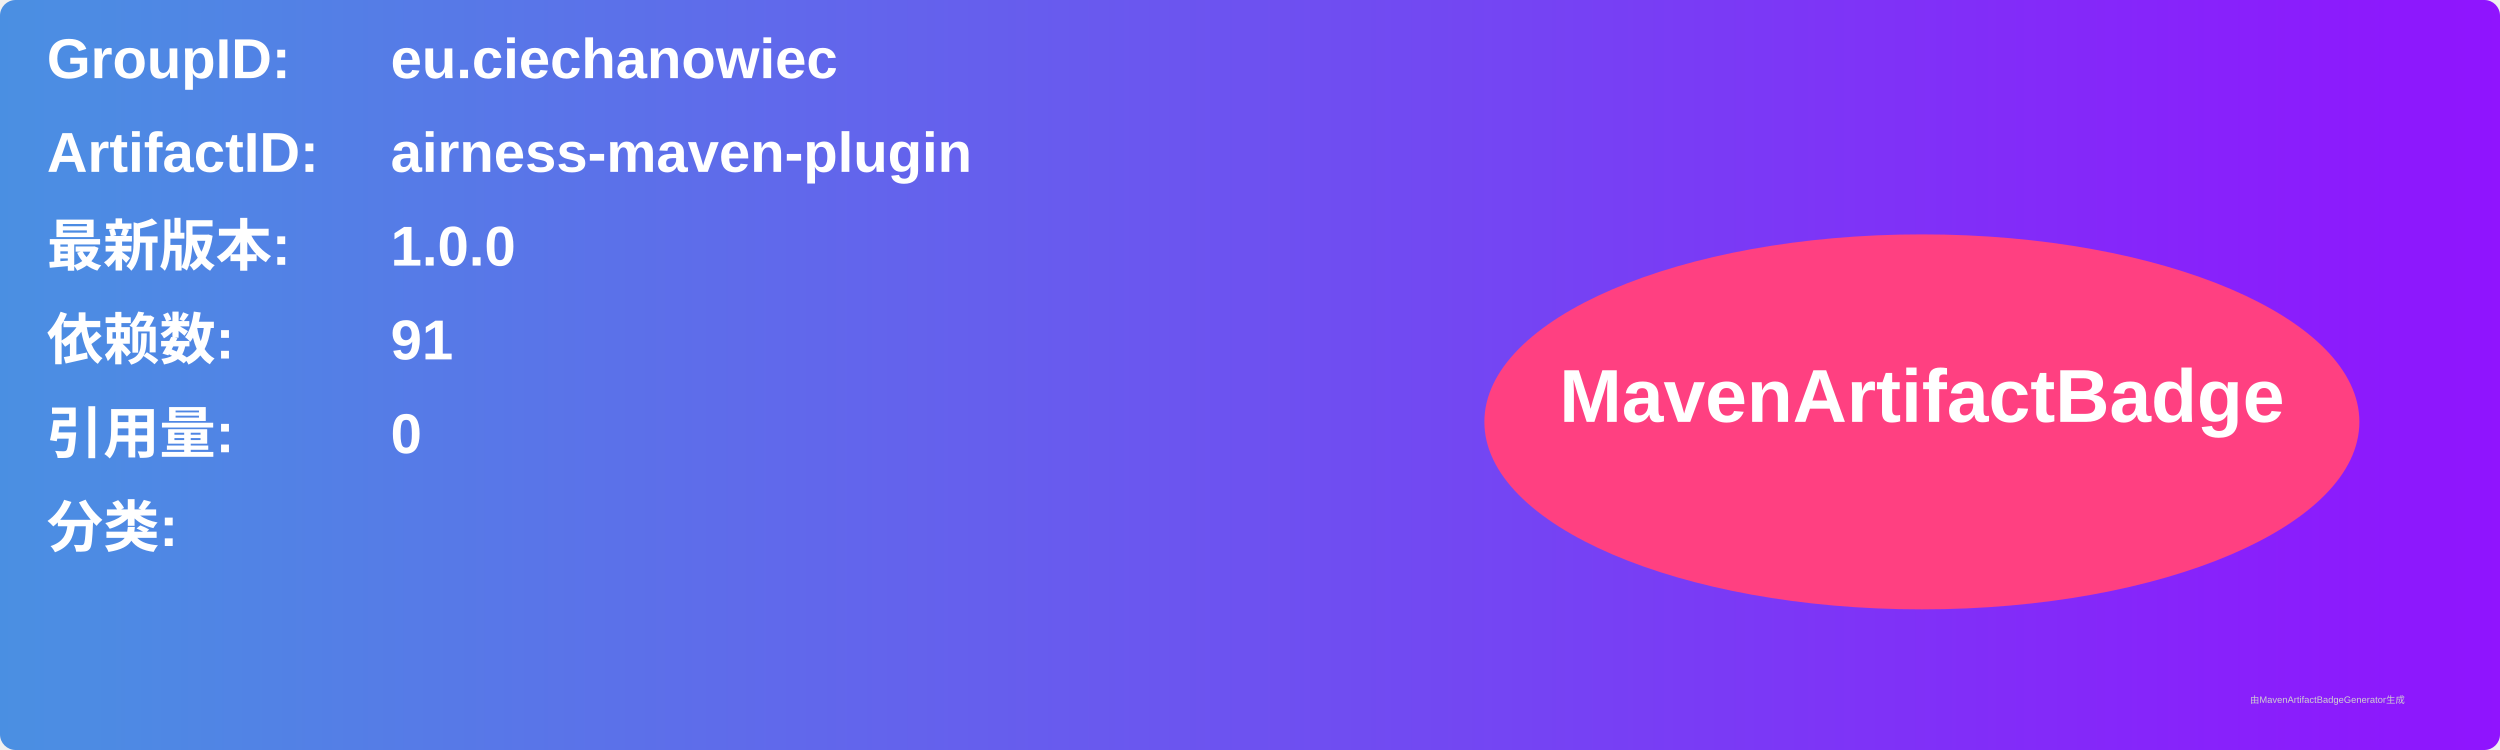
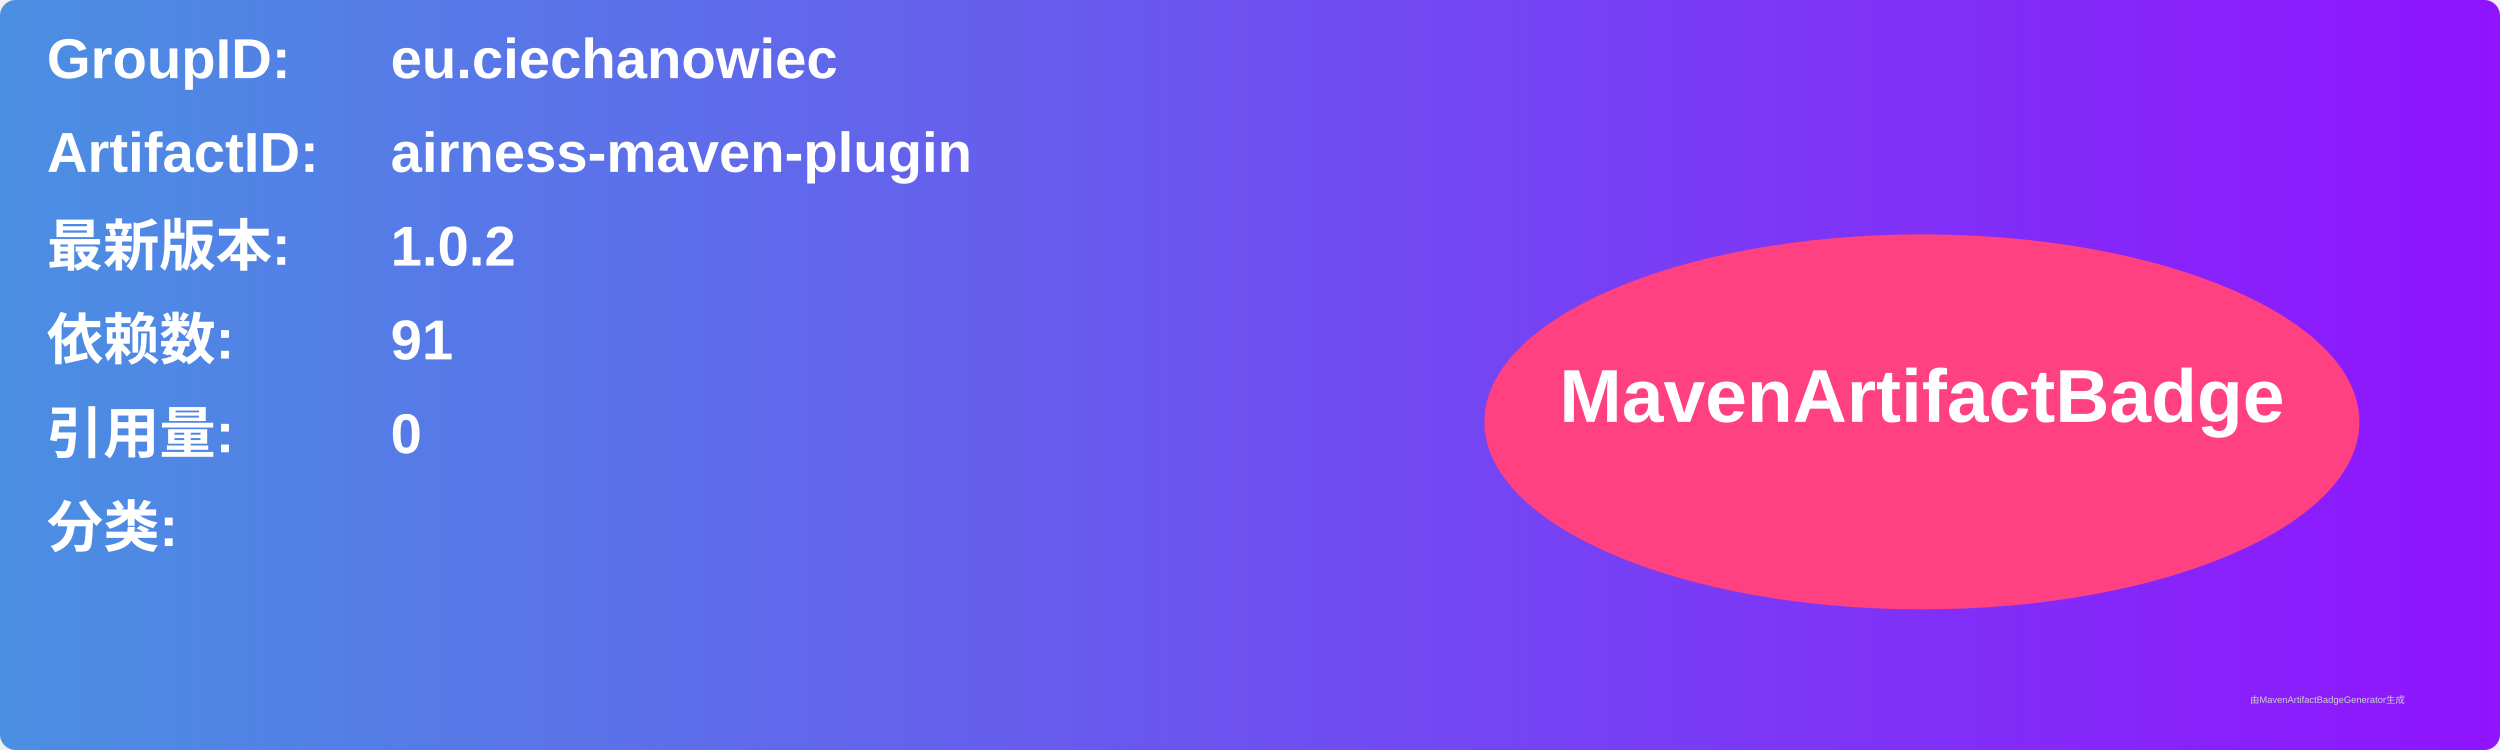
<svg xmlns="http://www.w3.org/2000/svg" width="800" height="240" viewBox="0 0 800 240">
  <linearGradient id="grad" x1="0%" y1="0%" x2="100%" y2="0%">
    <stop offset="0%" stop-color="#4a90e2" />
    <stop offset="100%" stop-color="#9013fe" />
  </linearGradient>
  <rect width="100%" height="100%" rx="5" ry="5" fill="url(#grad)" />
  <g transform="translate(15, 15)">
    <text x="0" y="10" font-family="Arial" font-size="18" fill="white" font-weight="bold" width="260">GroupID:</text>
    <text x="110" y="10" font-family="Arial" font-size="18" fill="white" font-weight="bold" width="460">eu.ciechanowiec</text>
    <text x="0" y="40" font-family="Arial" font-size="18" fill="white" font-weight="bold" width="260">ArtifactID:</text>
    <text x="110" y="40" font-family="Arial" font-size="18" fill="white" font-weight="bold" width="460">airness-maven-plugin</text>
    <text x="0" y="70" font-family="Arial" font-size="18" fill="white" font-weight="bold">最新版本:</text>
    <text x="110" y="70" font-family="Arial" font-size="18" fill="white" font-weight="bold">
-       <tspan font-weight="bold">1.0.0</tspan>
+       <tspan font-weight="bold">1.0.2</tspan>
    </text>
    <text x="0" y="100" font-family="Arial" font-size="18" fill="white" font-weight="bold">依赖数: </text>
    <text x="110" y="100" font-family="Arial" font-size="18" fill="white">
      <tspan font-weight="bold">91</tspan>
    </text>
    <text x="0" y="130" font-family="Arial" font-size="18" fill="white" font-weight="bold">引用量: </text>
    <text x="110" y="130" font-family="Arial" font-size="18" fill="white">
      <tspan font-weight="bold">0</tspan>
    </text>
    <text x="0" y="160" font-family="Arial" font-size="18" fill="white" font-weight="bold">分类:</text>
    <text x="10" y="190" font-family="Arial" font-size="10" fill="white">
      <tspan font-weight="bold" />
    </text>
    <ellipse cx="600" cy="120" rx="140" ry="60" fill="#ff4081" />
    <text x="600" y="120" text-anchor="middle" font-family="Arial" font-size="24" fill="white" font-weight="bold">MavenArtifactBadge</text>
  </g>
  <text x="720" y="225" font-family="Arial" font-size="3" fill="#d0d0d0">由MavenArtifactBadgeGenerator生成</text>
</svg>
